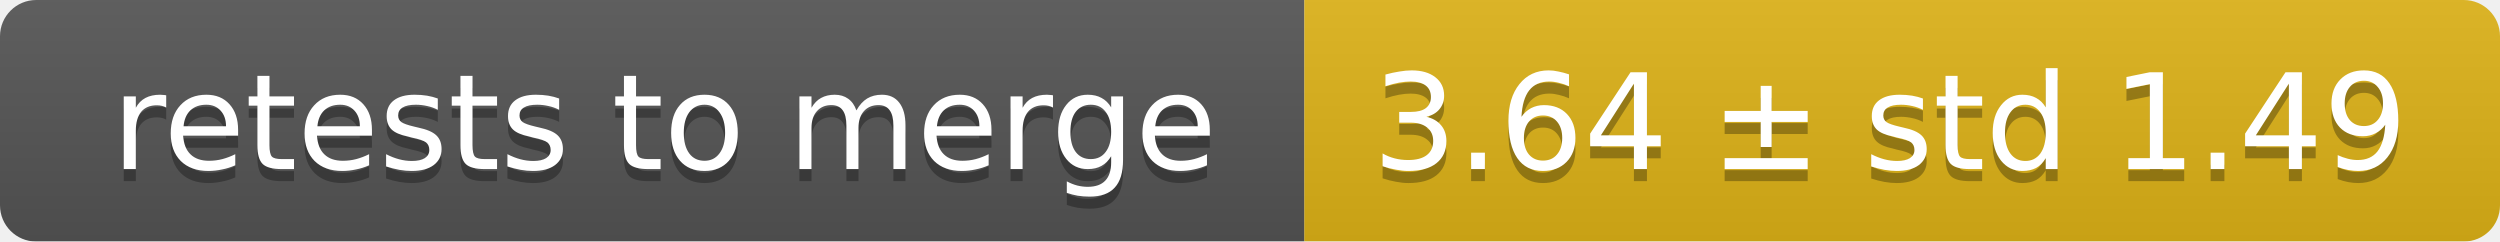
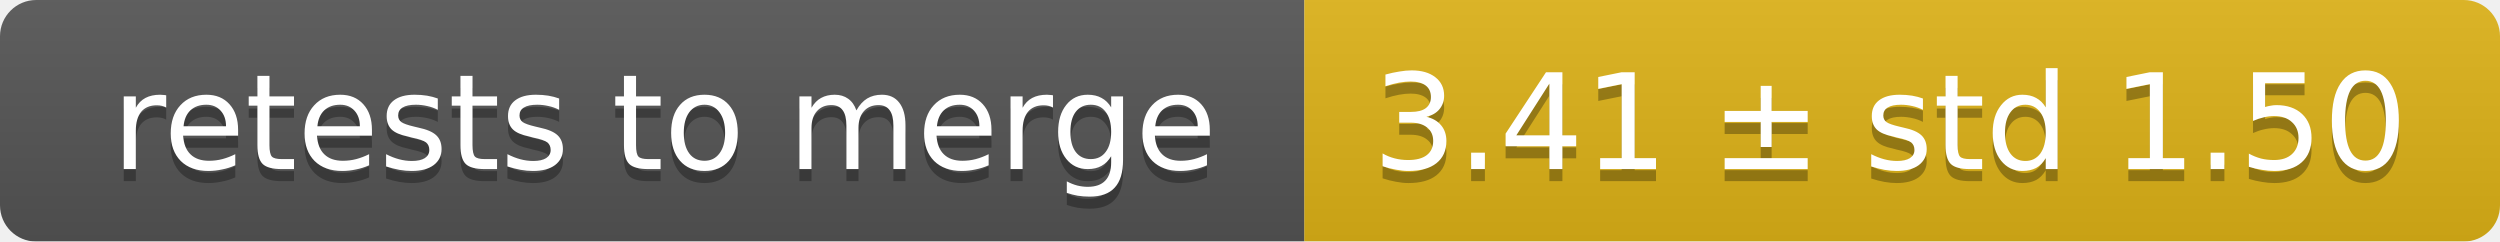
<svg xmlns="http://www.w3.org/2000/svg" width="207" height="20">
  <linearGradient id="smooth" x2="0" y2="100%">
    <stop offset="0" stop-color="#bbb" stop-opacity=".1" />
    <stop offset="1" stop-opacity=".1" />
  </linearGradient>
  <mask id="round">
    <rect width="207" height="20" rx="3" fill="#fff" />
  </mask>
  <g mask="url(#round)">
    <rect width="108" height="20" fill="#555" />
    <rect x="108" width="99" height="20" fill="#dfb317" />
    <rect width="207" height="20" fill="url(#smooth)" />
  </g>
  <g fill="#fff" text-anchor="middle" font-family="DejaVu Sans,Verdana,Geneva,sans-serif" font-size="11">
    <text x="55" y="15" fill="#010101" fill-opacity=".3">retests to merge</text>
    <text x="55" y="14">retests to merge</text>
-     <text x="156.5" y="15" fill="#010101" fill-opacity=".3">3.64 ± std 1.49</text>
-     <text x="156.5" y="14">3.64 ± std 1.49</text>
+     <text x="156.5" y="15" fill="#010101" fill-opacity=".3">3.41 ± std 1.50</text>
+     <text x="156.5" y="14">3.41 ± std 1.50</text>
  </g>
</svg>
